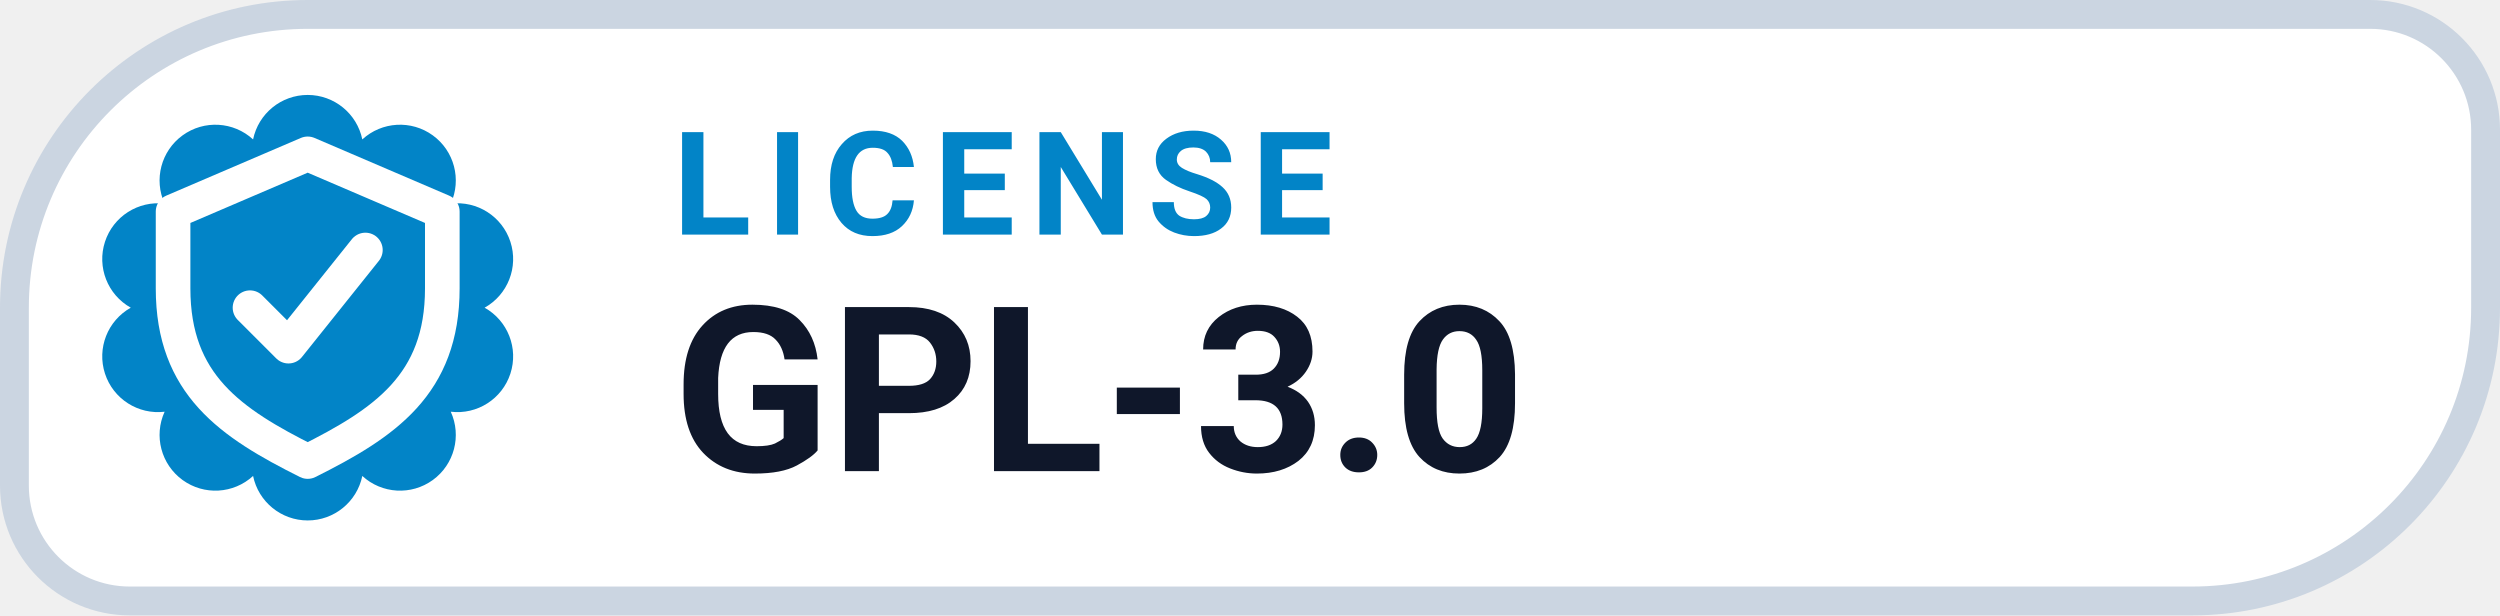
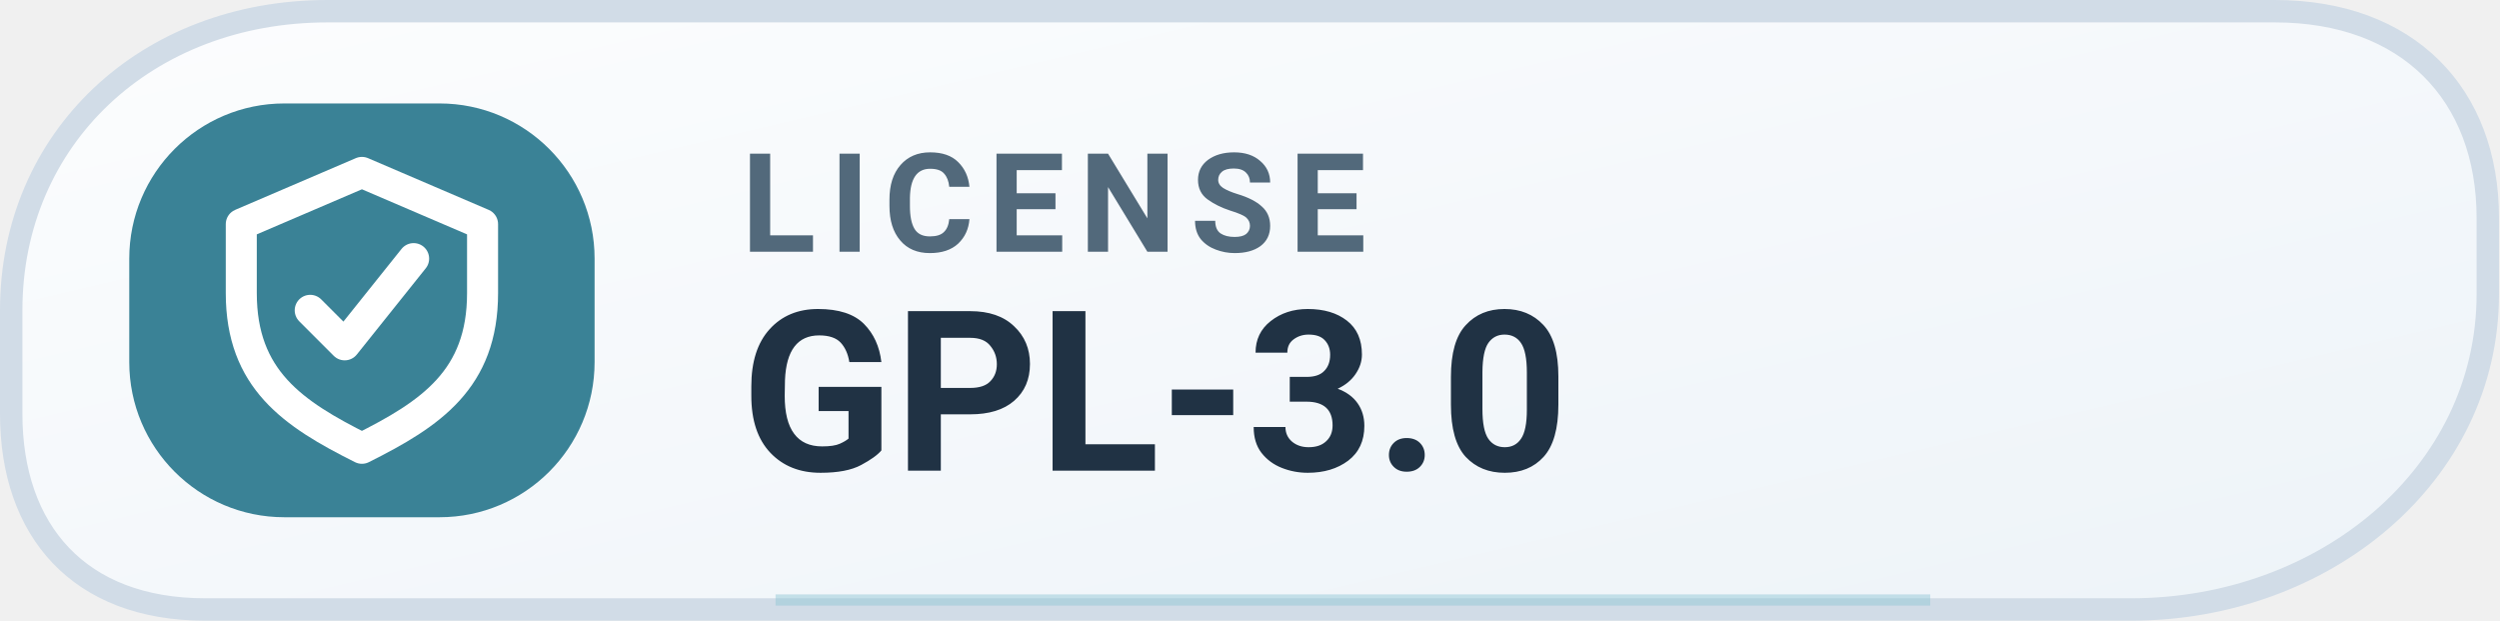
- <svg xmlns="http://www.w3.org/2000/svg" width="130" height="32" viewBox="0 0 130 32" role="img" aria-label="LICENSE GPL-3.0">
-   <path d="M 16.00 0.75 H 123.25 A 6.00 6.00 0 0 1 129.25 6.75 V 16.00 A 15.25 15.25 0 0 1 114.00 31.25 H 6.75 A 6.00 6.00 0 0 1 0.75 25.25 V 16.00 A 15.25 15.25 0 0 1 16.00 0.75 Z" fill="#FFFFFF" stroke="#CBD5E1" stroke-width="1.5" />
-   <path d="M 13.16 7.25 A 2.90 2.90 0 0 1 18.84 7.25 A 2.90 2.90 0 0 1 23.44 10.59 A 2.90 2.90 0 0 1 25.20 16.00 A 2.90 2.90 0 0 1 23.44 21.41 A 2.90 2.90 0 0 1 18.84 24.75 A 2.90 2.90 0 0 1 13.16 24.75 A 2.90 2.90 0 0 1 8.56 21.41 A 2.90 2.90 0 0 1 6.80 16.00 A 2.90 2.90 0 0 1 8.56 10.59 A 2.90 2.90 0 0 1 13.16 7.25 Z" fill="#0284C7" />
-   <g transform="translate(16 16)" style="color:#FFFFFF;">
+ <svg xmlns="http://www.w3.org/2000/svg" width="145" height="36" viewBox="0 0 145 36" role="img" aria-label="LICENSE GPL-3.0">
+   <defs>
+     <linearGradient id="mlicensel" x1="0" x2="1" y1="0" y2="1">
+       <stop stop-color="#FCFDFE" />
+       <stop offset="1" stop-color="#EDF3F8" />
+     </linearGradient>
+   </defs>
+   <path d="M19 .65H132c7.7 0 12.35 4.8 12.35 12v4.4c0 10.5-9.5 18.3-20.7 18.3H11.9C4.6 35.35.65 30.8.65 24V18C.65 8 8.5.65 19 .65Z" fill="url(#mlicensel)" stroke="#D1DCE7" stroke-width="1.3" />
+   <rect x="7.5" y="6" width="27" height="24" rx="9" fill="#3A8296" />
+   <g transform="translate(21 18)" style="color:#FFFFFF;">
    <path d="M0 -8 l7 3 v4 c0 5 -3 7 -7 9 -4 -2 -7 -4 -7 -9 v-4 Z" fill="none" stroke="currentColor" stroke-width="1.8" stroke-linejoin="round" />
    <path d="M-3 0 l2 2 4 -5" fill="none" stroke="currentColor" stroke-width="1.8" stroke-linecap="round" stroke-linejoin="round" />
  </g>
-   <text x="35" y="12.2" fill="#0284C7" font-family="-apple-system,BlinkMacSystemFont,'Segoe UI',Roboto,Helvetica,Arial,sans-serif" font-size="7.5" font-weight="700" letter-spacing=".8">LICENSE</text>
-   <text x="35" y="24.5" fill="#0F172A" font-family="-apple-system,BlinkMacSystemFont,'Segoe UI',Roboto,Helvetica,Arial,sans-serif" font-size="12" font-weight="750">GPL-3.0</text>
+   <text x="43" y="14.6" fill="#52697B" font-family="-apple-system,BlinkMacSystemFont,'Segoe UI',Roboto,Arial,sans-serif" font-size="8" font-weight="650" letter-spacing=".8">LICENSE</text>
+   <text x="43" y="27.3" fill="#203244" font-family="-apple-system,BlinkMacSystemFont,'Segoe UI',Roboto,Arial,sans-serif" font-size="13" font-weight="700">GPL-3.0</text>
+   <path d="M45 34.8h67" stroke="#90C6D5" stroke-opacity=".48" stroke-width=".65" />
</svg>
